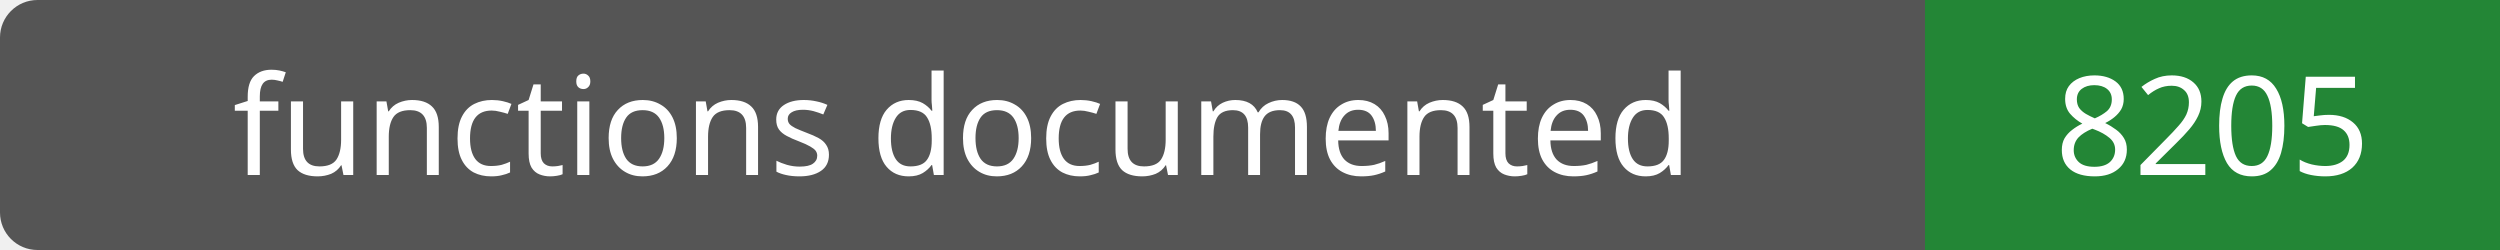
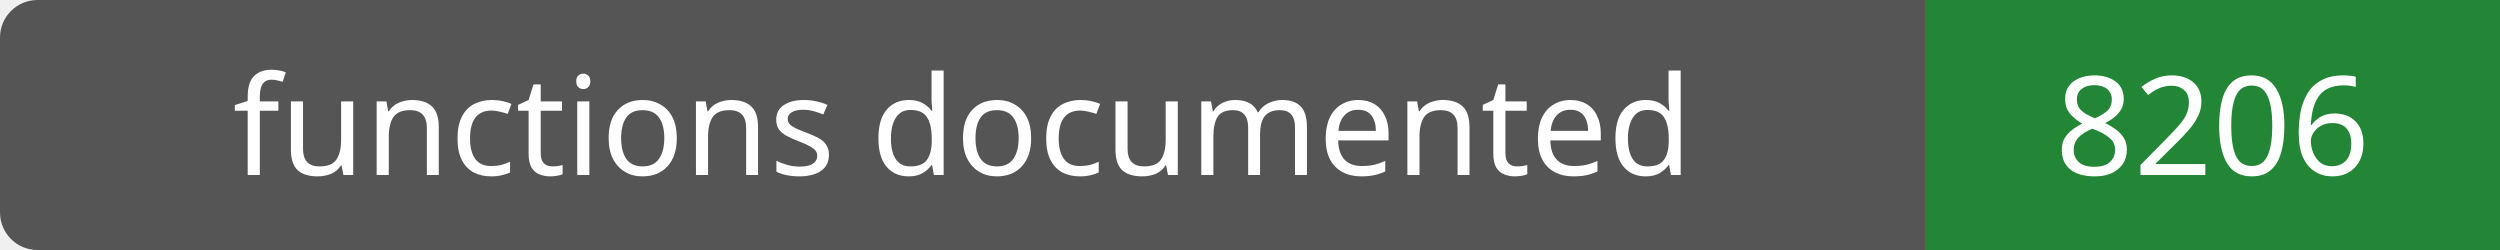
- <svg xmlns="http://www.w3.org/2000/svg" width="200" height="20" role="img" aria-label="functions documented: 8205">
+ <svg xmlns="http://www.w3.org/2000/svg" width="200" height="20" role="img" aria-label="functions documented: 8206">
  <rect width="200" height="20" rx="3" fill="#555" />
  <path fill="#238636" d="M154 0h46v20H154z" />
  <g fill="#fff" text-anchor="middle" font-family="Verdana,sans-serif" font-size="11">
    <text x="77.0" y="14">functions documented</text>
-     <text x="177.0" y="14">8205</text>
+     <text x="177.0" y="14">8206</text>
  </g>
</svg>
